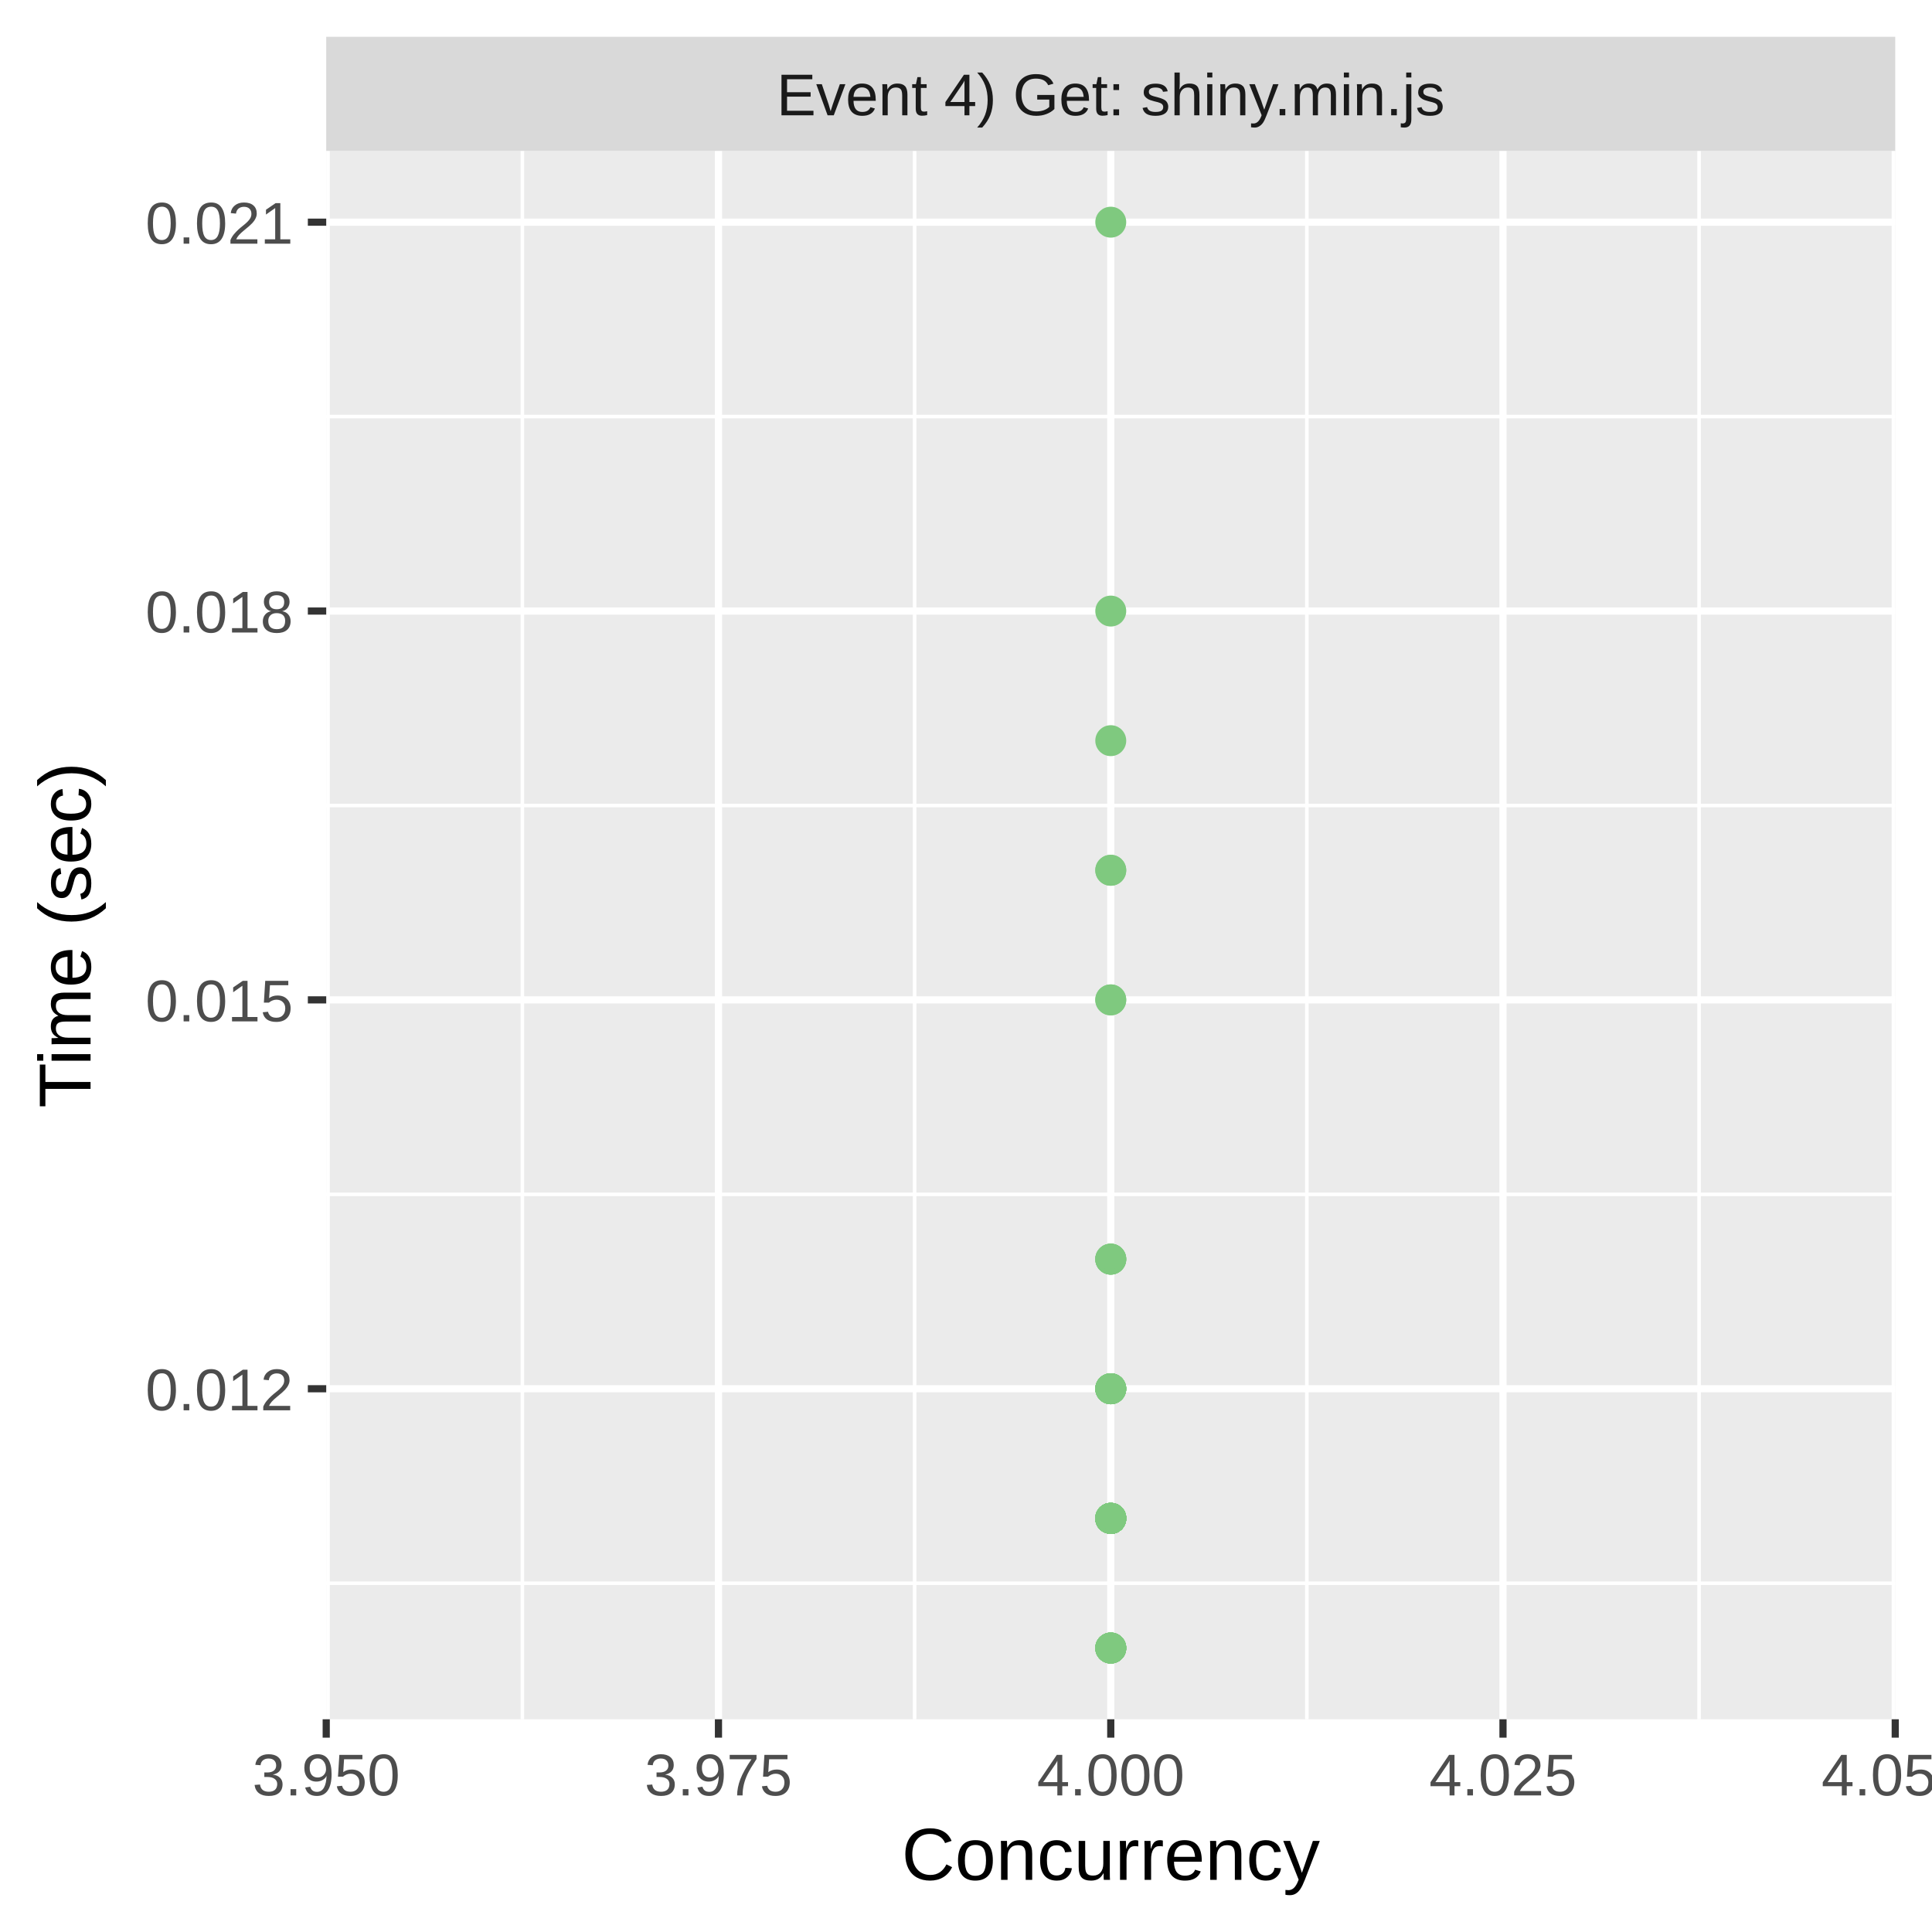
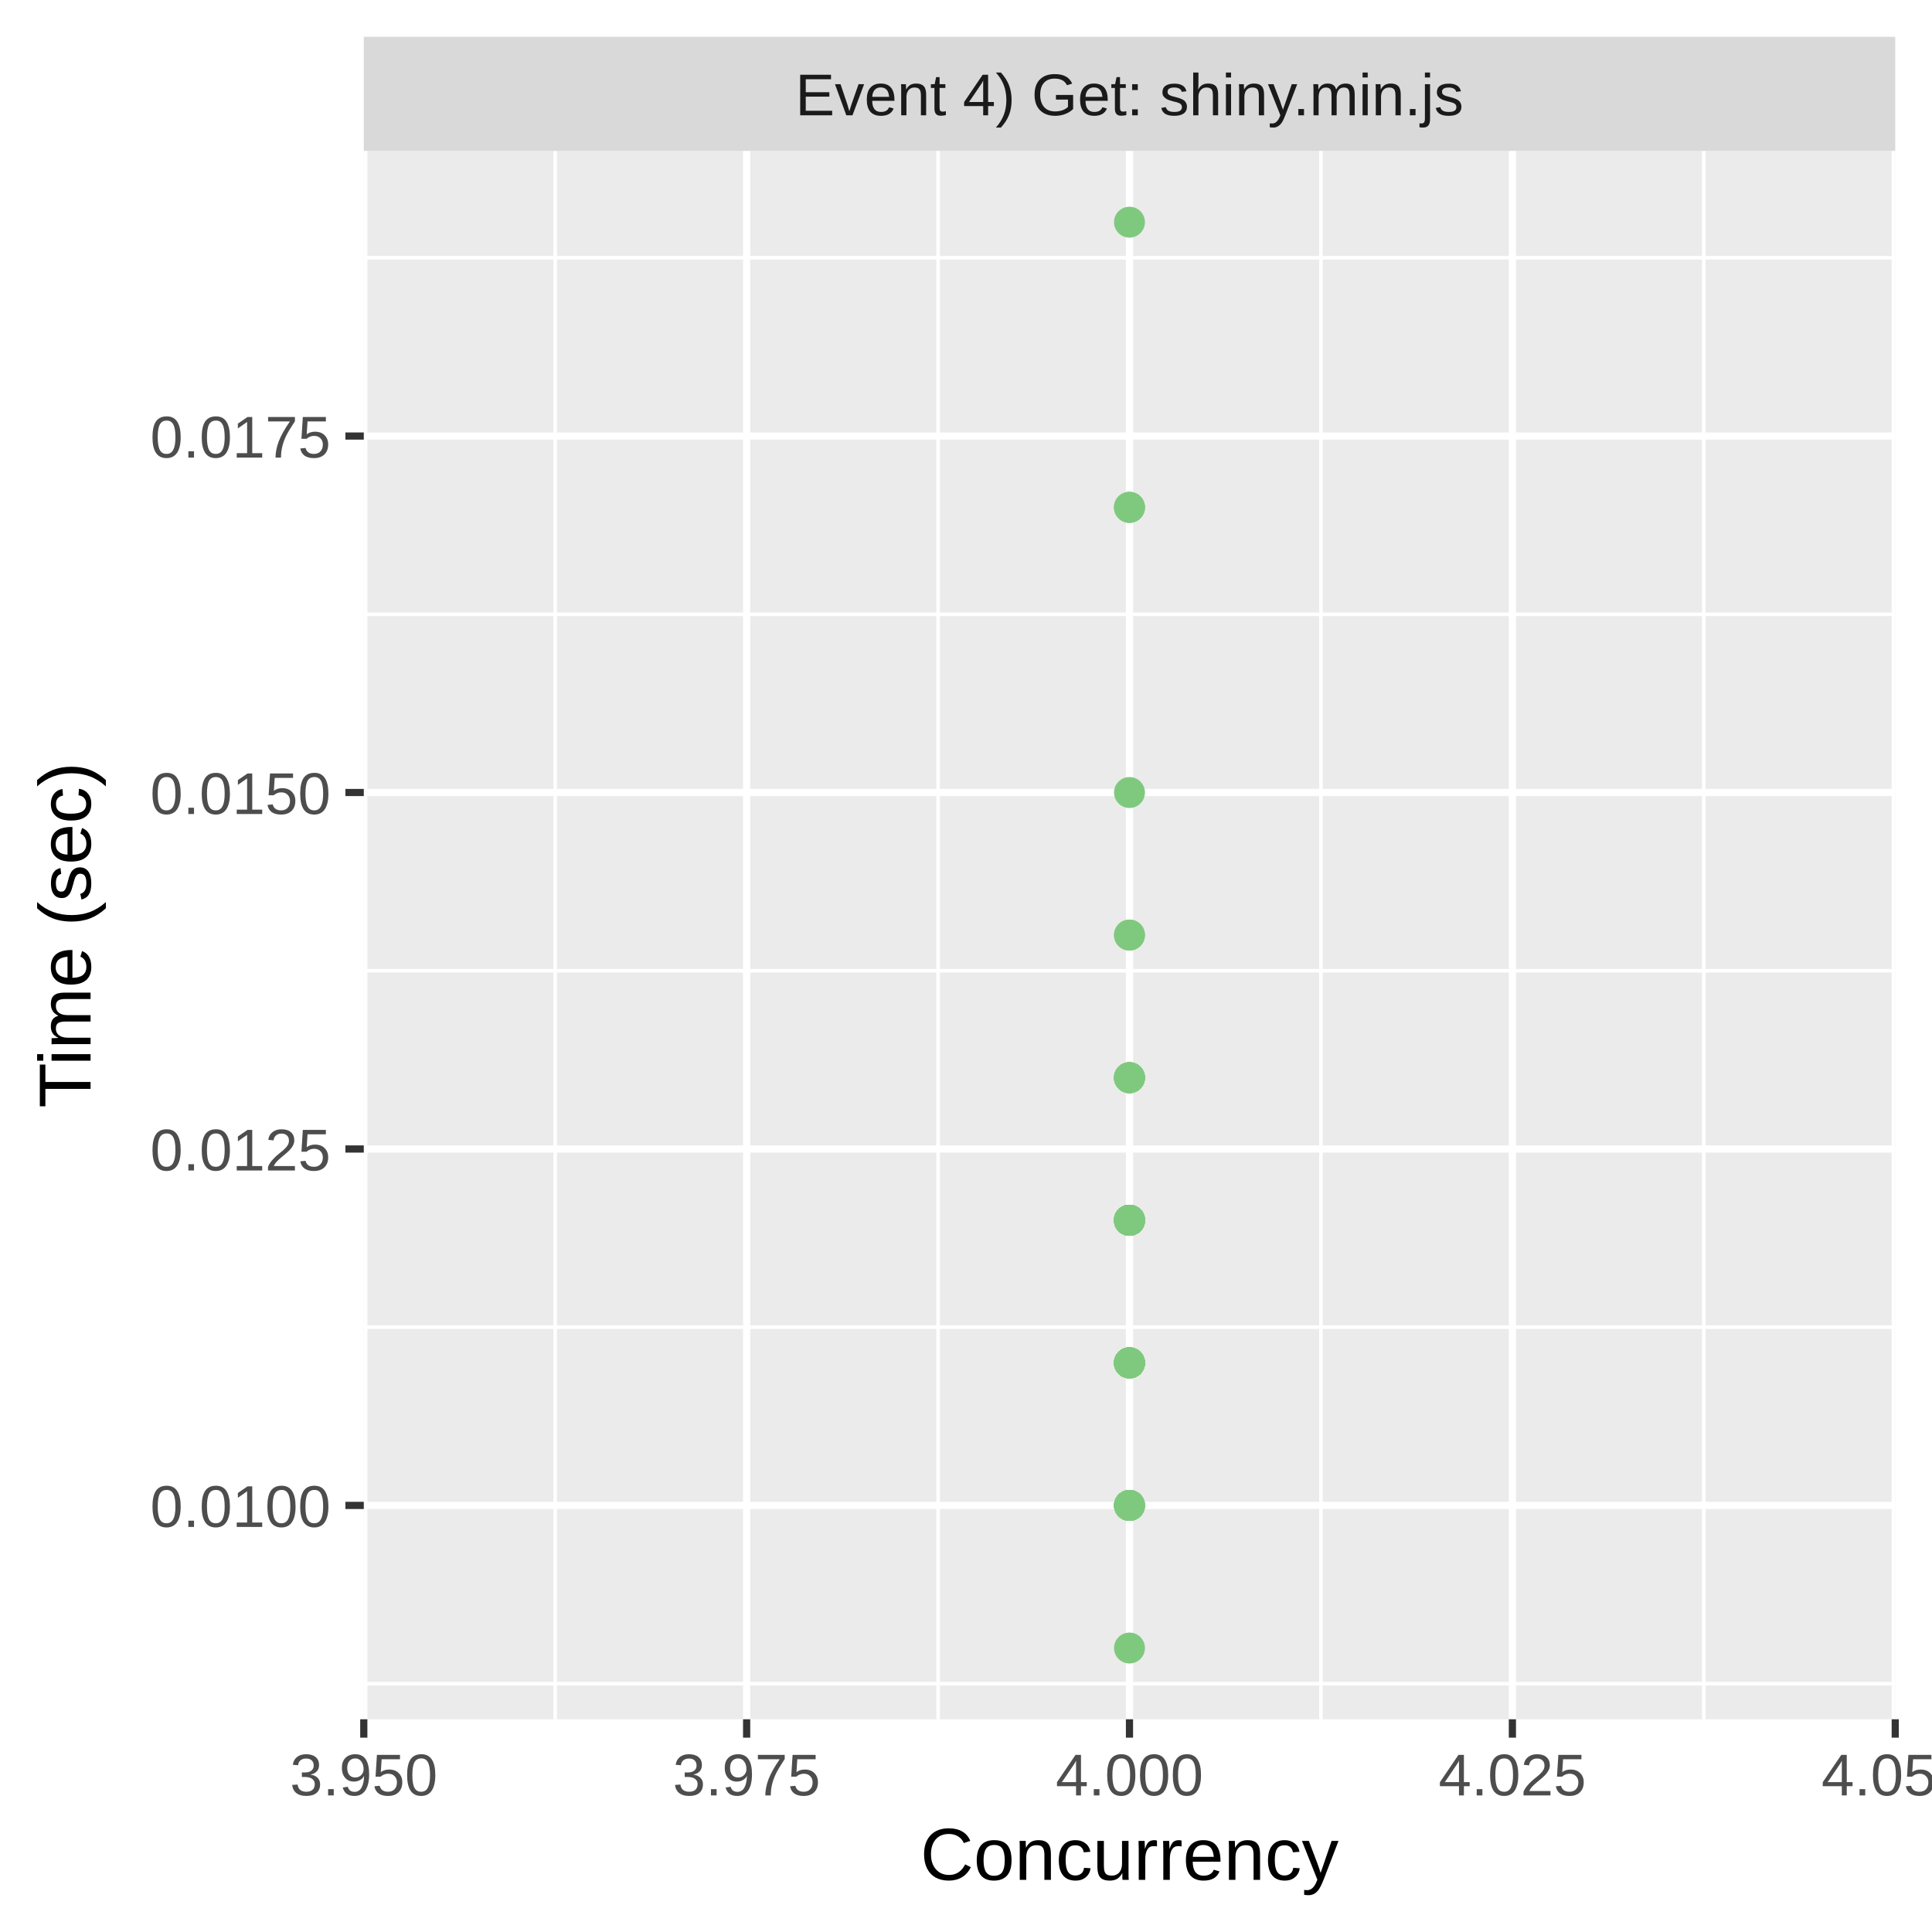
<svg xmlns="http://www.w3.org/2000/svg" class="svglite" width="288.00pt" height="288.00pt" viewBox="0 0 288.00 288.00">
  <defs>
    <style type="text/css">
    .svglite line, .svglite polyline, .svglite polygon, .svglite path, .svglite rect, .svglite circle {
      fill: none;
      stroke: #000000;
      stroke-linecap: round;
      stroke-linejoin: round;
      stroke-miterlimit: 10.00;
    }
    .svglite text {
      white-space: pre;
    }
  </style>
  </defs>
  <rect width="100%" height="100%" style="stroke: none; fill: #FFFFFF;" />
  <defs>
    <clipPath id="cpMC4wMHwyODguMDB8MC4wMHwyODguMDA=">
      <rect x="0.00" y="0.00" width="288.00" height="288.00" />
    </clipPath>
  </defs>
  <g clip-path="url(#cpMC4wMHwyODguMDB8MC4wMHwyODguMDA=)">
-     <rect x="0.00" y="0.00" width="288.00" height="288.00" style="stroke-width: 1.07; stroke: #FFFFFF; fill: #FFFFFF;" />
+     <rect x="0" y="0.00" width="288.00" height="288.00" style="stroke-width: 1.07; stroke: #FFFFFF; fill: #FFFFFF;" />
  </g>
  <defs>
-     <clipPath id="cpNDguNjN8MjgyLjUyfDIyLjQ5fDI1Ni4yOQ==">
-       <rect x="48.63" y="22.49" width="233.89" height="233.80" />
+     <clipPath id="cpNTQuMjN8MjgyLjUyfDIyLjQ5fDI1Ni4yOQ==">
+       <rect x="54.23" y="22.49" width="228.29" height="233.80" />
    </clipPath>
  </defs>
-   <g clip-path="url(#cpNDguNjN8MjgyLjUyfDIyLjQ5fDI1Ni4yOQ==)">
-     <rect x="48.63" y="22.49" width="233.89" height="233.80" style="stroke-width: 1.07; stroke: none; fill: #EBEBEB;" />
-     <polyline points="48.63,236.01 282.52,236.01 " style="stroke-width: 0.53; stroke: #FFFFFF; stroke-linecap: butt;" />
-     <polyline points="48.63,178.04 282.52,178.04 " style="stroke-width: 0.53; stroke: #FFFFFF; stroke-linecap: butt;" />
-     <polyline points="48.63,120.07 282.52,120.07 " style="stroke-width: 0.53; stroke: #FFFFFF; stroke-linecap: butt;" />
-     <polyline points="48.63,62.10 282.52,62.10 " style="stroke-width: 0.53; stroke: #FFFFFF; stroke-linecap: butt;" />
-     <polyline points="77.87,256.29 77.87,22.49 " style="stroke-width: 0.53; stroke: #FFFFFF; stroke-linecap: butt;" />
-     <polyline points="136.34,256.29 136.34,22.49 " style="stroke-width: 0.53; stroke: #FFFFFF; stroke-linecap: butt;" />
-     <polyline points="194.81,256.29 194.81,22.49 " style="stroke-width: 0.53; stroke: #FFFFFF; stroke-linecap: butt;" />
-     <polyline points="253.28,256.29 253.28,22.49 " style="stroke-width: 0.53; stroke: #FFFFFF; stroke-linecap: butt;" />
-     <polyline points="48.63,207.02 282.52,207.02 " style="stroke-width: 1.07; stroke: #FFFFFF; stroke-linecap: butt;" />
-     <polyline points="48.63,149.05 282.52,149.05 " style="stroke-width: 1.07; stroke: #FFFFFF; stroke-linecap: butt;" />
-     <polyline points="48.63,91.09 282.52,91.09 " style="stroke-width: 1.07; stroke: #FFFFFF; stroke-linecap: butt;" />
-     <polyline points="48.63,33.12 282.52,33.12 " style="stroke-width: 1.07; stroke: #FFFFFF; stroke-linecap: butt;" />
-     <polyline points="48.63,256.29 48.63,22.49 " style="stroke-width: 1.07; stroke: #FFFFFF; stroke-linecap: butt;" />
-     <polyline points="107.10,256.29 107.10,22.49 " style="stroke-width: 1.07; stroke: #FFFFFF; stroke-linecap: butt;" />
-     <polyline points="165.58,256.29 165.58,22.49 " style="stroke-width: 1.07; stroke: #FFFFFF; stroke-linecap: butt;" />
-     <polyline points="224.05,256.29 224.05,22.49 " style="stroke-width: 1.07; stroke: #FFFFFF; stroke-linecap: butt;" />
+   <g clip-path="url(#cpNTQuMjN8MjgyLjUyfDIyLjQ5fDI1Ni4yOQ==)">
+     <rect x="54.23" y="22.49" width="228.29" height="233.80" style="stroke-width: 1.07; stroke: none; fill: #EBEBEB;" />
+     <polyline points="54.23,250.98 282.52,250.98 " style="stroke-width: 0.53; stroke: #FFFFFF; stroke-linecap: butt;" />
+     <polyline points="54.23,197.84 282.52,197.84 " style="stroke-width: 0.53; stroke: #FFFFFF; stroke-linecap: butt;" />
+     <polyline points="54.23,144.71 282.52,144.71 " style="stroke-width: 0.53; stroke: #FFFFFF; stroke-linecap: butt;" />
+     <polyline points="54.23,91.57 282.52,91.57 " style="stroke-width: 0.53; stroke: #FFFFFF; stroke-linecap: butt;" />
+     <polyline points="54.23,38.43 282.52,38.43 " style="stroke-width: 0.53; stroke: #FFFFFF; stroke-linecap: butt;" />
+     <polyline points="82.76,256.29 82.76,22.49 " style="stroke-width: 0.53; stroke: #FFFFFF; stroke-linecap: butt;" />
+     <polyline points="139.84,256.29 139.84,22.49 " style="stroke-width: 0.53; stroke: #FFFFFF; stroke-linecap: butt;" />
+     <polyline points="196.91,256.29 196.91,22.49 " style="stroke-width: 0.53; stroke: #FFFFFF; stroke-linecap: butt;" />
+     <polyline points="253.98,256.29 253.98,22.49 " style="stroke-width: 0.53; stroke: #FFFFFF; stroke-linecap: butt;" />
+     <polyline points="54.23,224.41 282.52,224.41 " style="stroke-width: 1.07; stroke: #FFFFFF; stroke-linecap: butt;" />
+     <polyline points="54.23,171.28 282.52,171.28 " style="stroke-width: 1.07; stroke: #FFFFFF; stroke-linecap: butt;" />
+     <polyline points="54.23,118.14 282.52,118.14 " style="stroke-width: 1.07; stroke: #FFFFFF; stroke-linecap: butt;" />
+     <polyline points="54.23,65.00 282.52,65.00 " style="stroke-width: 1.07; stroke: #FFFFFF; stroke-linecap: butt;" />
+     <polyline points="54.23,256.29 54.23,22.49 " style="stroke-width: 1.07; stroke: #FFFFFF; stroke-linecap: butt;" />
+     <polyline points="111.30,256.29 111.30,22.49 " style="stroke-width: 1.07; stroke: #FFFFFF; stroke-linecap: butt;" />
+     <polyline points="168.37,256.29 168.37,22.49 " style="stroke-width: 1.07; stroke: #FFFFFF; stroke-linecap: butt;" />
+     <polyline points="225.45,256.29 225.45,22.49 " style="stroke-width: 1.07; stroke: #FFFFFF; stroke-linecap: butt;" />
    <polyline points="282.52,256.29 282.52,22.49 " style="stroke-width: 1.07; stroke: #FFFFFF; stroke-linecap: butt;" />
-     <circle cx="165.58" cy="207.02" r="1.95" style="stroke-width: 0.71; stroke: #7FC97F; fill: #7FC97F;" />
-     <circle cx="165.58" cy="226.34" r="1.95" style="stroke-width: 0.71; stroke: #7FC97F; fill: #7FC97F;" />
-     <circle cx="165.58" cy="207.02" r="1.95" style="stroke-width: 0.71; stroke: #7FC97F; fill: #7FC97F;" />
-     <circle cx="165.58" cy="149.05" r="1.95" style="stroke-width: 0.71; stroke: #7FC97F; fill: #7FC97F;" />
-     <circle cx="165.58" cy="207.02" r="1.95" style="stroke-width: 0.71; stroke: #7FC97F; fill: #7FC97F;" />
-     <circle cx="165.58" cy="226.34" r="1.95" style="stroke-width: 0.71; stroke: #7FC97F; fill: #7FC97F;" />
-     <circle cx="165.58" cy="207.02" r="1.95" style="stroke-width: 0.71; stroke: #7FC97F; fill: #7FC97F;" />
-     <circle cx="165.58" cy="226.34" r="1.95" style="stroke-width: 0.71; stroke: #7FC97F; fill: #7FC97F;" />
-     <circle cx="165.58" cy="226.34" r="1.95" style="stroke-width: 0.71; stroke: #7FC97F; fill: #7FC97F;" />
-     <circle cx="165.58" cy="149.05" r="1.95" style="stroke-width: 0.71; stroke: #7FC97F; fill: #7FC97F;" />
-     <circle cx="165.58" cy="226.34" r="1.95" style="stroke-width: 0.71; stroke: #7FC97F; fill: #7FC97F;" />
-     <circle cx="165.58" cy="226.34" r="1.95" style="stroke-width: 0.71; stroke: #7FC97F; fill: #7FC97F;" />
-     <circle cx="165.58" cy="226.34" r="1.95" style="stroke-width: 0.71; stroke: #7FC97F; fill: #7FC97F;" />
-     <circle cx="165.58" cy="226.34" r="1.95" style="stroke-width: 0.71; stroke: #7FC97F; fill: #7FC97F;" />
-     <circle cx="165.58" cy="207.02" r="1.95" style="stroke-width: 0.71; stroke: #7FC97F; fill: #7FC97F;" />
-     <circle cx="165.58" cy="226.34" r="1.95" style="stroke-width: 0.71; stroke: #7FC97F; fill: #7FC97F;" />
-     <circle cx="165.58" cy="245.67" r="1.95" style="stroke-width: 0.71; stroke: #7FC97F; fill: #7FC97F;" />
-     <circle cx="165.58" cy="226.34" r="1.95" style="stroke-width: 0.71; stroke: #7FC97F; fill: #7FC97F;" />
-     <circle cx="165.58" cy="33.12" r="1.95" style="stroke-width: 0.71; stroke: #7FC97F; fill: #7FC97F;" />
-     <circle cx="165.58" cy="226.34" r="1.95" style="stroke-width: 0.71; stroke: #7FC97F; fill: #7FC97F;" />
-     <circle cx="165.58" cy="207.02" r="1.95" style="stroke-width: 0.71; stroke: #7FC97F; fill: #7FC97F;" />
-     <circle cx="165.58" cy="226.34" r="1.95" style="stroke-width: 0.71; stroke: #7FC97F; fill: #7FC97F;" />
-     <circle cx="165.58" cy="226.34" r="1.95" style="stroke-width: 0.71; stroke: #7FC97F; fill: #7FC97F;" />
-     <circle cx="165.58" cy="226.34" r="1.95" style="stroke-width: 0.71; stroke: #7FC97F; fill: #7FC97F;" />
-     <circle cx="165.58" cy="226.34" r="1.95" style="stroke-width: 0.71; stroke: #7FC97F; fill: #7FC97F;" />
-     <circle cx="165.58" cy="226.34" r="1.95" style="stroke-width: 0.71; stroke: #7FC97F; fill: #7FC97F;" />
-     <circle cx="165.58" cy="226.34" r="1.95" style="stroke-width: 0.71; stroke: #7FC97F; fill: #7FC97F;" />
-     <circle cx="165.58" cy="245.67" r="1.95" style="stroke-width: 0.71; stroke: #7FC97F; fill: #7FC97F;" />
-     <circle cx="165.58" cy="187.70" r="1.95" style="stroke-width: 0.71; stroke: #7FC97F; fill: #7FC97F;" />
-     <circle cx="165.58" cy="226.34" r="1.95" style="stroke-width: 0.71; stroke: #7FC97F; fill: #7FC97F;" />
-     <circle cx="165.58" cy="226.34" r="1.95" style="stroke-width: 0.71; stroke: #7FC97F; fill: #7FC97F;" />
-     <circle cx="165.58" cy="245.67" r="1.95" style="stroke-width: 0.71; stroke: #7FC97F; fill: #7FC97F;" />
-     <circle cx="165.58" cy="245.67" r="1.95" style="stroke-width: 0.71; stroke: #7FC97F; fill: #7FC97F;" />
-     <circle cx="165.58" cy="129.73" r="1.95" style="stroke-width: 0.71; stroke: #7FC97F; fill: #7FC97F;" />
-     <circle cx="165.58" cy="226.34" r="1.95" style="stroke-width: 0.71; stroke: #7FC97F; fill: #7FC97F;" />
-     <circle cx="165.58" cy="245.67" r="1.95" style="stroke-width: 0.71; stroke: #7FC97F; fill: #7FC97F;" />
-     <circle cx="165.58" cy="226.34" r="1.95" style="stroke-width: 0.71; stroke: #7FC97F; fill: #7FC97F;" />
-     <circle cx="165.58" cy="226.34" r="1.95" style="stroke-width: 0.71; stroke: #7FC97F; fill: #7FC97F;" />
-     <circle cx="165.58" cy="245.67" r="1.95" style="stroke-width: 0.71; stroke: #7FC97F; fill: #7FC97F;" />
-     <circle cx="165.58" cy="187.70" r="1.95" style="stroke-width: 0.71; stroke: #7FC97F; fill: #7FC97F;" />
-     <circle cx="165.58" cy="226.34" r="1.95" style="stroke-width: 0.71; stroke: #7FC97F; fill: #7FC97F;" />
-     <circle cx="165.58" cy="187.70" r="1.95" style="stroke-width: 0.71; stroke: #7FC97F; fill: #7FC97F;" />
-     <circle cx="165.58" cy="226.34" r="1.95" style="stroke-width: 0.71; stroke: #7FC97F; fill: #7FC97F;" />
-     <circle cx="165.58" cy="226.34" r="1.95" style="stroke-width: 0.71; stroke: #7FC97F; fill: #7FC97F;" />
-     <circle cx="165.58" cy="226.34" r="1.95" style="stroke-width: 0.71; stroke: #7FC97F; fill: #7FC97F;" />
-     <circle cx="165.58" cy="207.02" r="1.95" style="stroke-width: 0.71; stroke: #7FC97F; fill: #7FC97F;" />
-     <circle cx="165.58" cy="207.02" r="1.95" style="stroke-width: 0.71; stroke: #7FC97F; fill: #7FC97F;" />
-     <circle cx="165.58" cy="110.41" r="1.95" style="stroke-width: 0.71; stroke: #7FC97F; fill: #7FC97F;" />
-     <circle cx="165.58" cy="245.67" r="1.95" style="stroke-width: 0.71; stroke: #7FC97F; fill: #7FC97F;" />
-     <circle cx="165.58" cy="226.34" r="1.95" style="stroke-width: 0.71; stroke: #7FC97F; fill: #7FC97F;" />
-     <circle cx="165.58" cy="226.34" r="1.95" style="stroke-width: 0.71; stroke: #7FC97F; fill: #7FC97F;" />
-     <circle cx="165.58" cy="226.34" r="1.95" style="stroke-width: 0.71; stroke: #7FC97F; fill: #7FC97F;" />
-     <circle cx="165.58" cy="226.34" r="1.95" style="stroke-width: 0.71; stroke: #7FC97F; fill: #7FC97F;" />
-     <circle cx="165.58" cy="226.34" r="1.95" style="stroke-width: 0.71; stroke: #7FC97F; fill: #7FC97F;" />
-     <circle cx="165.58" cy="187.70" r="1.95" style="stroke-width: 0.71; stroke: #7FC97F; fill: #7FC97F;" />
-     <circle cx="165.58" cy="129.73" r="1.95" style="stroke-width: 0.71; stroke: #7FC97F; fill: #7FC97F;" />
-     <circle cx="165.58" cy="91.09" r="1.95" style="stroke-width: 0.71; stroke: #7FC97F; fill: #7FC97F;" />
-     <circle cx="165.58" cy="245.67" r="1.95" style="stroke-width: 0.71; stroke: #7FC97F; fill: #7FC97F;" />
-     <circle cx="165.58" cy="226.34" r="1.95" style="stroke-width: 0.71; stroke: #7FC97F; fill: #7FC97F;" />
-     <circle cx="165.58" cy="226.34" r="1.95" style="stroke-width: 0.71; stroke: #7FC97F; fill: #7FC97F;" />
-     <circle cx="165.58" cy="226.34" r="1.95" style="stroke-width: 0.71; stroke: #7FC97F; fill: #7FC97F;" />
-     <circle cx="165.58" cy="226.34" r="1.95" style="stroke-width: 0.71; stroke: #7FC97F; fill: #7FC97F;" />
-     <circle cx="165.58" cy="226.34" r="1.95" style="stroke-width: 0.71; stroke: #7FC97F; fill: #7FC97F;" />
-     <circle cx="165.58" cy="245.67" r="1.95" style="stroke-width: 0.71; stroke: #7FC97F; fill: #7FC97F;" />
-     <circle cx="165.58" cy="226.34" r="1.95" style="stroke-width: 0.71; stroke: #7FC97F; fill: #7FC97F;" />
-     <circle cx="165.58" cy="245.67" r="1.95" style="stroke-width: 0.71; stroke: #7FC97F; fill: #7FC97F;" />
-     <circle cx="165.58" cy="226.34" r="1.95" style="stroke-width: 0.71; stroke: #7FC97F; fill: #7FC97F;" />
-     <circle cx="165.58" cy="226.34" r="1.95" style="stroke-width: 0.71; stroke: #7FC97F; fill: #7FC97F;" />
+     <circle cx="168.37" cy="160.65" r="1.95" style="stroke-width: 0.71; stroke: #7FC97F; fill: #7FC97F;" />
+     <circle cx="168.37" cy="181.90" r="1.95" style="stroke-width: 0.71; stroke: #7FC97F; fill: #7FC97F;" />
+     <circle cx="168.37" cy="224.41" r="1.95" style="stroke-width: 0.71; stroke: #7FC97F; fill: #7FC97F;" />
+     <circle cx="168.37" cy="181.90" r="1.95" style="stroke-width: 0.71; stroke: #7FC97F; fill: #7FC97F;" />
+     <circle cx="168.37" cy="139.39" r="1.95" style="stroke-width: 0.71; stroke: #7FC97F; fill: #7FC97F;" />
+     <circle cx="168.37" cy="203.16" r="1.95" style="stroke-width: 0.71; stroke: #7FC97F; fill: #7FC97F;" />
+     <circle cx="168.37" cy="181.90" r="1.95" style="stroke-width: 0.71; stroke: #7FC97F; fill: #7FC97F;" />
+     <circle cx="168.37" cy="224.41" r="1.95" style="stroke-width: 0.71; stroke: #7FC97F; fill: #7FC97F;" />
+     <circle cx="168.37" cy="224.41" r="1.95" style="stroke-width: 0.71; stroke: #7FC97F; fill: #7FC97F;" />
+     <circle cx="168.37" cy="203.16" r="1.95" style="stroke-width: 0.71; stroke: #7FC97F; fill: #7FC97F;" />
+     <circle cx="168.37" cy="203.16" r="1.95" style="stroke-width: 0.71; stroke: #7FC97F; fill: #7FC97F;" />
+     <circle cx="168.37" cy="75.63" r="1.95" style="stroke-width: 0.71; stroke: #7FC97F; fill: #7FC97F;" />
+     <circle cx="168.37" cy="203.16" r="1.95" style="stroke-width: 0.71; stroke: #7FC97F; fill: #7FC97F;" />
+     <circle cx="168.37" cy="245.67" r="1.95" style="stroke-width: 0.71; stroke: #7FC97F; fill: #7FC97F;" />
+     <circle cx="168.37" cy="160.65" r="1.95" style="stroke-width: 0.71; stroke: #7FC97F; fill: #7FC97F;" />
+     <circle cx="168.37" cy="203.16" r="1.95" style="stroke-width: 0.71; stroke: #7FC97F; fill: #7FC97F;" />
+     <circle cx="168.37" cy="181.90" r="1.95" style="stroke-width: 0.71; stroke: #7FC97F; fill: #7FC97F;" />
+     <circle cx="168.37" cy="224.41" r="1.95" style="stroke-width: 0.71; stroke: #7FC97F; fill: #7FC97F;" />
+     <circle cx="168.37" cy="203.16" r="1.95" style="stroke-width: 0.71; stroke: #7FC97F; fill: #7FC97F;" />
+     <circle cx="168.37" cy="181.90" r="1.95" style="stroke-width: 0.71; stroke: #7FC97F; fill: #7FC97F;" />
+     <circle cx="168.37" cy="203.16" r="1.95" style="stroke-width: 0.71; stroke: #7FC97F; fill: #7FC97F;" />
+     <circle cx="168.37" cy="203.16" r="1.95" style="stroke-width: 0.71; stroke: #7FC97F; fill: #7FC97F;" />
+     <circle cx="168.37" cy="181.90" r="1.95" style="stroke-width: 0.71; stroke: #7FC97F; fill: #7FC97F;" />
+     <circle cx="168.37" cy="118.14" r="1.95" style="stroke-width: 0.71; stroke: #7FC97F; fill: #7FC97F;" />
+     <circle cx="168.37" cy="203.16" r="1.95" style="stroke-width: 0.71; stroke: #7FC97F; fill: #7FC97F;" />
+     <circle cx="168.37" cy="160.65" r="1.95" style="stroke-width: 0.71; stroke: #7FC97F; fill: #7FC97F;" />
+     <circle cx="168.37" cy="181.90" r="1.95" style="stroke-width: 0.71; stroke: #7FC97F; fill: #7FC97F;" />
+     <circle cx="168.37" cy="224.41" r="1.95" style="stroke-width: 0.71; stroke: #7FC97F; fill: #7FC97F;" />
+     <circle cx="168.37" cy="181.90" r="1.95" style="stroke-width: 0.71; stroke: #7FC97F; fill: #7FC97F;" />
+     <circle cx="168.37" cy="203.16" r="1.95" style="stroke-width: 0.71; stroke: #7FC97F; fill: #7FC97F;" />
+     <circle cx="168.37" cy="33.12" r="1.95" style="stroke-width: 0.71; stroke: #7FC97F; fill: #7FC97F;" />
+     <circle cx="168.37" cy="160.65" r="1.95" style="stroke-width: 0.71; stroke: #7FC97F; fill: #7FC97F;" />
+     <circle cx="168.37" cy="203.16" r="1.95" style="stroke-width: 0.71; stroke: #7FC97F; fill: #7FC97F;" />
+     <circle cx="168.37" cy="160.65" r="1.95" style="stroke-width: 0.71; stroke: #7FC97F; fill: #7FC97F;" />
+     <circle cx="168.37" cy="181.90" r="1.95" style="stroke-width: 0.71; stroke: #7FC97F; fill: #7FC97F;" />
+     <circle cx="168.37" cy="181.90" r="1.95" style="stroke-width: 0.71; stroke: #7FC97F; fill: #7FC97F;" />
+     <circle cx="168.37" cy="224.41" r="1.95" style="stroke-width: 0.71; stroke: #7FC97F; fill: #7FC97F;" />
+     <circle cx="168.37" cy="181.90" r="1.95" style="stroke-width: 0.71; stroke: #7FC97F; fill: #7FC97F;" />
+     <circle cx="168.37" cy="203.16" r="1.95" style="stroke-width: 0.71; stroke: #7FC97F; fill: #7FC97F;" />
+     <circle cx="168.37" cy="181.90" r="1.95" style="stroke-width: 0.71; stroke: #7FC97F; fill: #7FC97F;" />
+     <circle cx="168.37" cy="203.16" r="1.95" style="stroke-width: 0.71; stroke: #7FC97F; fill: #7FC97F;" />
+     <circle cx="168.37" cy="139.39" r="1.95" style="stroke-width: 0.71; stroke: #7FC97F; fill: #7FC97F;" />
+     <circle cx="168.37" cy="224.41" r="1.95" style="stroke-width: 0.71; stroke: #7FC97F; fill: #7FC97F;" />
+     <circle cx="168.37" cy="181.90" r="1.95" style="stroke-width: 0.71; stroke: #7FC97F; fill: #7FC97F;" />
+     <circle cx="168.37" cy="181.90" r="1.95" style="stroke-width: 0.71; stroke: #7FC97F; fill: #7FC97F;" />
+     <circle cx="168.37" cy="203.16" r="1.95" style="stroke-width: 0.71; stroke: #7FC97F; fill: #7FC97F;" />
+     <circle cx="168.37" cy="203.16" r="1.95" style="stroke-width: 0.71; stroke: #7FC97F; fill: #7FC97F;" />
+     <circle cx="168.37" cy="181.90" r="1.95" style="stroke-width: 0.71; stroke: #7FC97F; fill: #7FC97F;" />
+     <circle cx="168.37" cy="181.90" r="1.95" style="stroke-width: 0.71; stroke: #7FC97F; fill: #7FC97F;" />
+     <circle cx="168.37" cy="203.16" r="1.95" style="stroke-width: 0.71; stroke: #7FC97F; fill: #7FC97F;" />
+     <circle cx="168.37" cy="75.63" r="1.95" style="stroke-width: 0.71; stroke: #7FC97F; fill: #7FC97F;" />
+     <circle cx="168.37" cy="181.90" r="1.95" style="stroke-width: 0.71; stroke: #7FC97F; fill: #7FC97F;" />
+     <circle cx="168.37" cy="203.16" r="1.95" style="stroke-width: 0.71; stroke: #7FC97F; fill: #7FC97F;" />
+     <circle cx="168.37" cy="203.16" r="1.95" style="stroke-width: 0.71; stroke: #7FC97F; fill: #7FC97F;" />
+     <circle cx="168.37" cy="203.16" r="1.95" style="stroke-width: 0.71; stroke: #7FC97F; fill: #7FC97F;" />
+     <circle cx="168.37" cy="160.65" r="1.95" style="stroke-width: 0.71; stroke: #7FC97F; fill: #7FC97F;" />
+     <circle cx="168.37" cy="181.90" r="1.95" style="stroke-width: 0.71; stroke: #7FC97F; fill: #7FC97F;" />
+     <circle cx="168.37" cy="181.90" r="1.95" style="stroke-width: 0.71; stroke: #7FC97F; fill: #7FC97F;" />
+     <circle cx="168.37" cy="75.63" r="1.95" style="stroke-width: 0.71; stroke: #7FC97F; fill: #7FC97F;" />
+     <circle cx="168.37" cy="181.90" r="1.95" style="stroke-width: 0.71; stroke: #7FC97F; fill: #7FC97F;" />
+     <circle cx="168.37" cy="181.90" r="1.95" style="stroke-width: 0.71; stroke: #7FC97F; fill: #7FC97F;" />
+     <circle cx="168.37" cy="203.16" r="1.95" style="stroke-width: 0.71; stroke: #7FC97F; fill: #7FC97F;" />
+     <circle cx="168.37" cy="181.90" r="1.95" style="stroke-width: 0.71; stroke: #7FC97F; fill: #7FC97F;" />
+     <circle cx="168.37" cy="181.90" r="1.95" style="stroke-width: 0.71; stroke: #7FC97F; fill: #7FC97F;" />
+     <circle cx="168.37" cy="181.90" r="1.95" style="stroke-width: 0.71; stroke: #7FC97F; fill: #7FC97F;" />
+     <circle cx="168.37" cy="181.90" r="1.95" style="stroke-width: 0.71; stroke: #7FC97F; fill: #7FC97F;" />
+     <circle cx="168.37" cy="181.90" r="1.95" style="stroke-width: 0.71; stroke: #7FC97F; fill: #7FC97F;" />
+     <circle cx="168.37" cy="160.65" r="1.95" style="stroke-width: 0.71; stroke: #7FC97F; fill: #7FC97F;" />
  </g>
  <g clip-path="url(#cpMC4wMHwyODguMDB8MC4wMHwyODguMDA=)">
</g>
  <defs>
-     <clipPath id="cpNDguNjN8MjgyLjUyfDUuNDh8MjIuNDk=">
-       <rect x="48.63" y="5.48" width="233.89" height="17.01" />
+     <clipPath id="cpNTQuMjN8MjgyLjUyfDUuNDh8MjIuNDk=">
+       <rect x="54.23" y="5.48" width="228.29" height="17.01" />
    </clipPath>
  </defs>
-   <g clip-path="url(#cpNDguNjN8MjgyLjUyfDUuNDh8MjIuNDk=)">
-     <rect x="48.63" y="5.48" width="233.89" height="17.01" style="stroke-width: 1.07; stroke: none; fill: #D9D9D9;" />
-     <text x="165.58" y="17.19" text-anchor="middle" style="font-size: 8.80px;fill: #1A1A1A; font-family: &quot;Liberation Sans&quot;;" textLength="112.60px" lengthAdjust="spacingAndGlyphs">Event 4) Get: shiny.min.js</text>
+   <g clip-path="url(#cpNTQuMjN8MjgyLjUyfDUuNDh8MjIuNDk=)">
+     <rect x="54.23" y="5.48" width="228.29" height="17.01" style="stroke-width: 1.07; stroke: none; fill: #D9D9D9;" />
+     <text x="168.37" y="17.19" text-anchor="middle" style="font-size: 8.80px;fill: #1A1A1A; font-family: &quot;Liberation Sans&quot;;" textLength="112.60px" lengthAdjust="spacingAndGlyphs">Event 4) Get: shiny.min.js</text>
  </g>
  <g clip-path="url(#cpMC4wMHwyODguMDB8MC4wMHwyODguMDA=)">
-     <polyline points="48.63,259.03 48.63,256.29 " style="stroke-width: 1.07; stroke: #333333; stroke-linecap: butt;" />
-     <polyline points="107.10,259.03 107.10,256.29 " style="stroke-width: 1.07; stroke: #333333; stroke-linecap: butt;" />
-     <polyline points="165.58,259.03 165.58,256.29 " style="stroke-width: 1.07; stroke: #333333; stroke-linecap: butt;" />
-     <polyline points="224.05,259.03 224.05,256.29 " style="stroke-width: 1.07; stroke: #333333; stroke-linecap: butt;" />
+     <polyline points="54.23,259.03 54.23,256.29 " style="stroke-width: 1.07; stroke: #333333; stroke-linecap: butt;" />
+     <polyline points="111.30,259.03 111.30,256.29 " style="stroke-width: 1.07; stroke: #333333; stroke-linecap: butt;" />
+     <polyline points="168.37,259.03 168.37,256.29 " style="stroke-width: 1.07; stroke: #333333; stroke-linecap: butt;" />
+     <polyline points="225.45,259.03 225.45,256.29 " style="stroke-width: 1.07; stroke: #333333; stroke-linecap: butt;" />
    <polyline points="282.52,259.03 282.52,256.29 " style="stroke-width: 1.07; stroke: #333333; stroke-linecap: butt;" />
-     <text x="48.63" y="267.64" text-anchor="middle" style="font-size: 8.80px;fill: #4D4D4D; font-family: &quot;Liberation Sans&quot;;" textLength="25.17px" lengthAdjust="spacingAndGlyphs">3.950</text>
-     <text x="107.10" y="267.64" text-anchor="middle" style="font-size: 8.80px;fill: #4D4D4D; font-family: &quot;Liberation Sans&quot;;" textLength="25.17px" lengthAdjust="spacingAndGlyphs">3.975</text>
-     <text x="165.58" y="267.64" text-anchor="middle" style="font-size: 8.80px;fill: #4D4D4D; font-family: &quot;Liberation Sans&quot;;" textLength="25.17px" lengthAdjust="spacingAndGlyphs">4.000</text>
-     <text x="224.05" y="267.64" text-anchor="middle" style="font-size: 8.80px;fill: #4D4D4D; font-family: &quot;Liberation Sans&quot;;" textLength="25.17px" lengthAdjust="spacingAndGlyphs">4.025</text>
+     <text x="54.23" y="267.64" text-anchor="middle" style="font-size: 8.80px;fill: #4D4D4D; font-family: &quot;Liberation Sans&quot;;" textLength="25.17px" lengthAdjust="spacingAndGlyphs">3.950</text>
+     <text x="111.30" y="267.64" text-anchor="middle" style="font-size: 8.80px;fill: #4D4D4D; font-family: &quot;Liberation Sans&quot;;" textLength="25.17px" lengthAdjust="spacingAndGlyphs">3.975</text>
+     <text x="168.37" y="267.64" text-anchor="middle" style="font-size: 8.80px;fill: #4D4D4D; font-family: &quot;Liberation Sans&quot;;" textLength="25.17px" lengthAdjust="spacingAndGlyphs">4.000</text>
+     <text x="225.45" y="267.64" text-anchor="middle" style="font-size: 8.80px;fill: #4D4D4D; font-family: &quot;Liberation Sans&quot;;" textLength="25.17px" lengthAdjust="spacingAndGlyphs">4.025</text>
    <text x="282.52" y="267.64" text-anchor="middle" style="font-size: 8.80px;fill: #4D4D4D; font-family: &quot;Liberation Sans&quot;;" textLength="25.17px" lengthAdjust="spacingAndGlyphs">4.050</text>
-     <text x="43.70" y="210.23" text-anchor="end" style="font-size: 8.80px;fill: #4D4D4D; font-family: &quot;Liberation Sans&quot;;" textLength="25.17px" lengthAdjust="spacingAndGlyphs">0.012</text>
-     <text x="43.70" y="152.26" text-anchor="end" style="font-size: 8.80px;fill: #4D4D4D; font-family: &quot;Liberation Sans&quot;;" textLength="25.17px" lengthAdjust="spacingAndGlyphs">0.015</text>
-     <text x="43.70" y="94.29" text-anchor="end" style="font-size: 8.80px;fill: #4D4D4D; font-family: &quot;Liberation Sans&quot;;" textLength="25.17px" lengthAdjust="spacingAndGlyphs">0.018</text>
-     <text x="43.70" y="36.33" text-anchor="end" style="font-size: 8.80px;fill: #4D4D4D; font-family: &quot;Liberation Sans&quot;;" textLength="25.17px" lengthAdjust="spacingAndGlyphs">0.021</text>
-     <polyline points="45.89,207.02 48.63,207.02 " style="stroke-width: 1.07; stroke: #333333; stroke-linecap: butt;" />
-     <polyline points="45.89,149.05 48.63,149.05 " style="stroke-width: 1.07; stroke: #333333; stroke-linecap: butt;" />
-     <polyline points="45.89,91.09 48.63,91.09 " style="stroke-width: 1.07; stroke: #333333; stroke-linecap: butt;" />
-     <polyline points="45.89,33.12 48.63,33.12 " style="stroke-width: 1.07; stroke: #333333; stroke-linecap: butt;" />
-     <text x="165.58" y="280.23" text-anchor="middle" style="font-size: 11.00px; font-family: &quot;Liberation Sans&quot;;" textLength="69.30px" lengthAdjust="spacingAndGlyphs">Concurrency</text>
+     <text x="49.30" y="227.62" text-anchor="end" style="font-size: 8.80px;fill: #4D4D4D; font-family: &quot;Liberation Sans&quot;;" textLength="30.77px" lengthAdjust="spacingAndGlyphs">0.0100</text>
+     <text x="49.30" y="174.48" text-anchor="end" style="font-size: 8.80px;fill: #4D4D4D; font-family: &quot;Liberation Sans&quot;;" textLength="30.77px" lengthAdjust="spacingAndGlyphs">0.0125</text>
+     <text x="49.30" y="121.35" text-anchor="end" style="font-size: 8.80px;fill: #4D4D4D; font-family: &quot;Liberation Sans&quot;;" textLength="30.77px" lengthAdjust="spacingAndGlyphs">0.0150</text>
+     <text x="49.30" y="68.21" text-anchor="end" style="font-size: 8.80px;fill: #4D4D4D; font-family: &quot;Liberation Sans&quot;;" textLength="30.77px" lengthAdjust="spacingAndGlyphs">0.0175</text>
+     <polyline points="51.49,224.41 54.23,224.41 " style="stroke-width: 1.07; stroke: #333333; stroke-linecap: butt;" />
+     <polyline points="51.49,171.28 54.23,171.28 " style="stroke-width: 1.07; stroke: #333333; stroke-linecap: butt;" />
+     <polyline points="51.49,118.14 54.23,118.14 " style="stroke-width: 1.07; stroke: #333333; stroke-linecap: butt;" />
+     <polyline points="51.49,65.00 54.23,65.00 " style="stroke-width: 1.07; stroke: #333333; stroke-linecap: butt;" />
+     <text x="168.37" y="280.23" text-anchor="middle" style="font-size: 11.00px; font-family: &quot;Liberation Sans&quot;;" textLength="69.30px" lengthAdjust="spacingAndGlyphs">Concurrency</text>
    <text transform="translate(13.50,139.39) rotate(-90)" text-anchor="middle" style="font-size: 11.00px; font-family: &quot;Liberation Sans&quot;;" textLength="57.55px" lengthAdjust="spacingAndGlyphs">Time (sec)</text>
  </g>
</svg>
